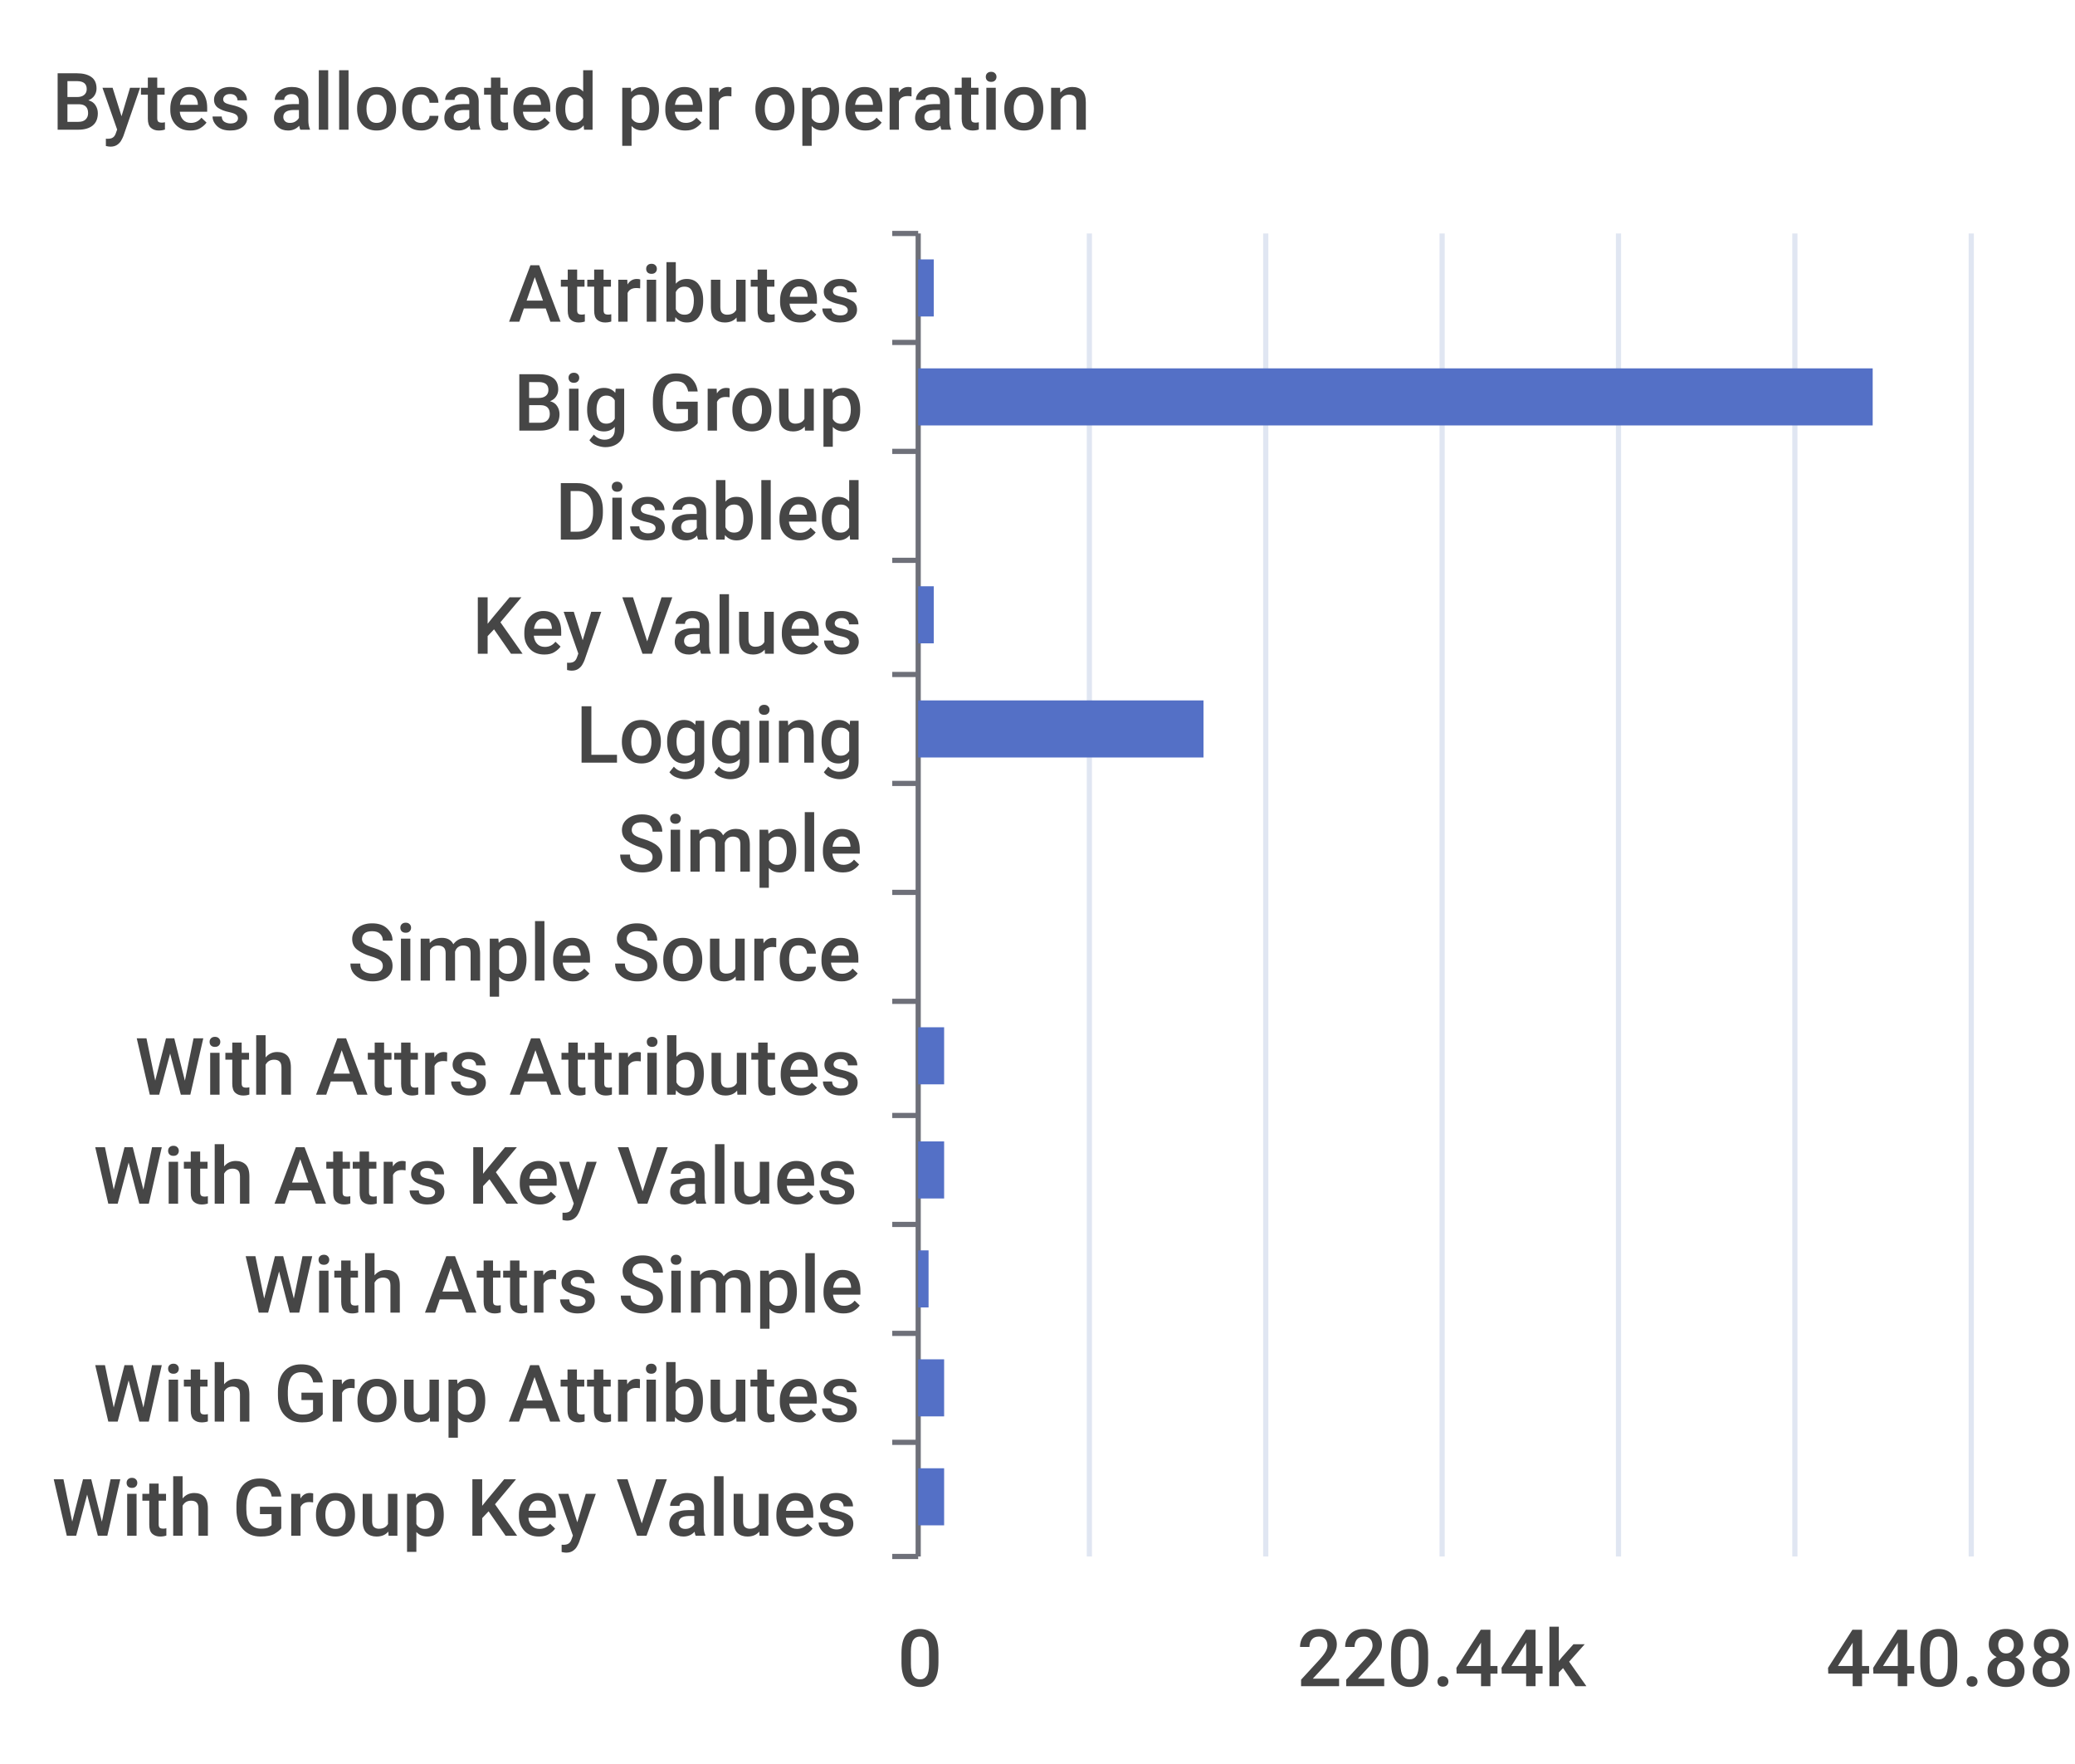
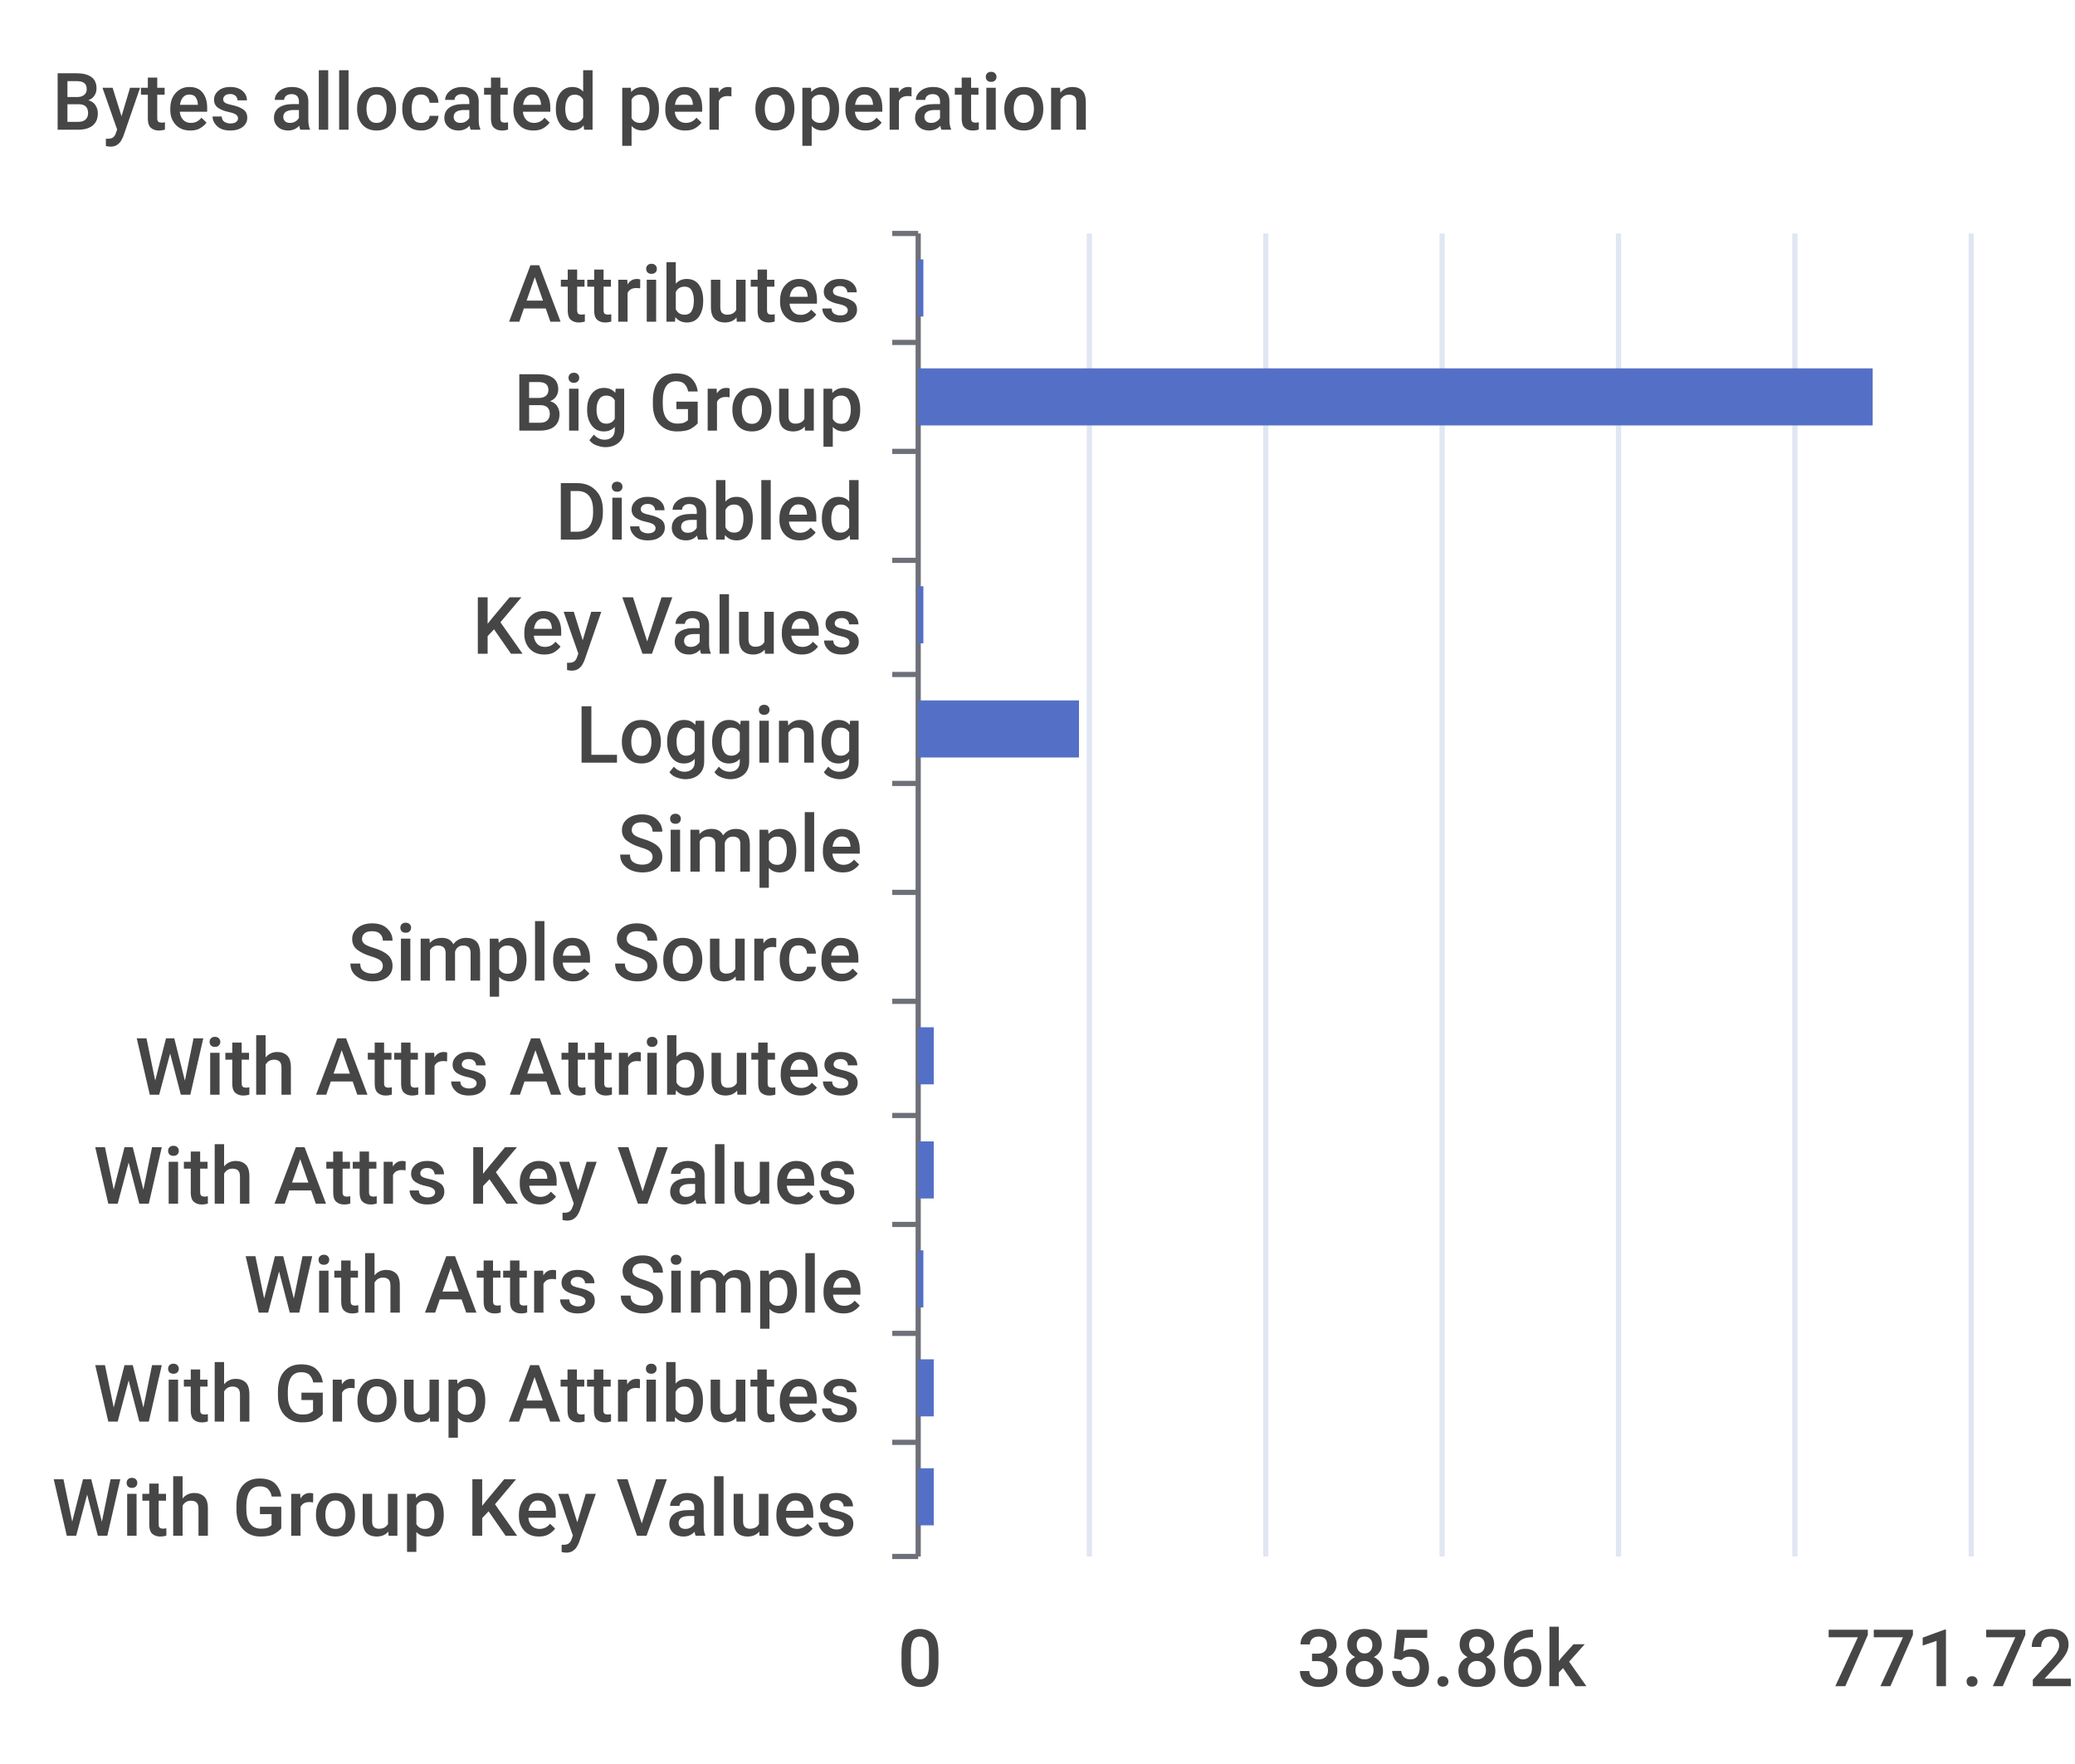
<svg xmlns="http://www.w3.org/2000/svg" width="400" height="340">\n<path d="M 0 0 L 400 0 L 400 340 L 0 340 L 0 0" style="stroke-width:0;stroke:none;fill:rgba(255,255,255,1.0)" />
  <text x="10" y="25" style="stroke-width:0;stroke:none;fill:rgba(70,70,70,1.0);font-size:15.3px;font-family:'Roboto Medium',sans-serif">Bytes allocated per operation</text>
  <path d="M 172 45 L 177 45" style="stroke-width:1;stroke:rgba(110,112,121,1.0);fill:none" />
  <path d="M 172 66 L 177 66" style="stroke-width:1;stroke:rgba(110,112,121,1.0);fill:none" />
  <path d="M 172 87 L 177 87" style="stroke-width:1;stroke:rgba(110,112,121,1.0);fill:none" />
  <path d="M 172 108 L 177 108" style="stroke-width:1;stroke:rgba(110,112,121,1.0);fill:none" />
  <path d="M 172 130 L 177 130" style="stroke-width:1;stroke:rgba(110,112,121,1.0);fill:none" />
  <path d="M 172 151 L 177 151" style="stroke-width:1;stroke:rgba(110,112,121,1.0);fill:none" />
  <path d="M 172 172 L 177 172" style="stroke-width:1;stroke:rgba(110,112,121,1.0);fill:none" />
  <path d="M 172 193 L 177 193" style="stroke-width:1;stroke:rgba(110,112,121,1.0);fill:none" />
  <path d="M 172 215 L 177 215" style="stroke-width:1;stroke:rgba(110,112,121,1.0);fill:none" />
  <path d="M 172 236 L 177 236" style="stroke-width:1;stroke:rgba(110,112,121,1.0);fill:none" />
  <path d="M 172 257 L 177 257" style="stroke-width:1;stroke:rgba(110,112,121,1.0);fill:none" />
  <path d="M 172 278 L 177 278" style="stroke-width:1;stroke:rgba(110,112,121,1.0);fill:none" />
  <path d="M 172 300 L 177 300" style="stroke-width:1;stroke:rgba(110,112,121,1.0);fill:none" />
  <path d="M 177 45 L 177 300" style="stroke-width:1;stroke:rgba(110,112,121,1.0);fill:none" />
  <text x="98" y="62" style="stroke-width:0;stroke:none;fill:rgba(70,70,70,1.0);font-size:15.3px;font-family:'Roboto Medium',sans-serif">Attributes</text>
  <text x="99" y="83" style="stroke-width:0;stroke:none;fill:rgba(70,70,70,1.0);font-size:15.3px;font-family:'Roboto Medium',sans-serif">Big Group</text>
  <text x="107" y="104" style="stroke-width:0;stroke:none;fill:rgba(70,70,70,1.0);font-size:15.3px;font-family:'Roboto Medium',sans-serif">Disabled</text>
  <text x="91" y="126" style="stroke-width:0;stroke:none;fill:rgba(70,70,70,1.0);font-size:15.3px;font-family:'Roboto Medium',sans-serif">Key Values</text>
  <text x="111" y="147" style="stroke-width:0;stroke:none;fill:rgba(70,70,70,1.0);font-size:15.3px;font-family:'Roboto Medium',sans-serif">Logging</text>
  <text x="119" y="168" style="stroke-width:0;stroke:none;fill:rgba(70,70,70,1.0);font-size:15.3px;font-family:'Roboto Medium',sans-serif">Simple</text>
  <text x="67" y="189" style="stroke-width:0;stroke:none;fill:rgba(70,70,70,1.0);font-size:15.3px;font-family:'Roboto Medium',sans-serif">Simple Source</text>
  <text x="26" y="211" style="stroke-width:0;stroke:none;fill:rgba(70,70,70,1.0);font-size:15.3px;font-family:'Roboto Medium',sans-serif">With Attrs Attributes</text>
  <text x="18" y="232" style="stroke-width:0;stroke:none;fill:rgba(70,70,70,1.0);font-size:15.3px;font-family:'Roboto Medium',sans-serif">With Attrs Key Values</text>
  <text x="47" y="253" style="stroke-width:0;stroke:none;fill:rgba(70,70,70,1.0);font-size:15.3px;font-family:'Roboto Medium',sans-serif">With Attrs Simple</text>
  <text x="18" y="274" style="stroke-width:0;stroke:none;fill:rgba(70,70,70,1.0);font-size:15.3px;font-family:'Roboto Medium',sans-serif">With Group Attributes</text>
  <text x="10" y="296" style="stroke-width:0;stroke:none;fill:rgba(70,70,70,1.0);font-size:15.3px;font-family:'Roboto Medium',sans-serif">With Group Key Values</text>
  <text x="173" y="325" style="stroke-width:0;stroke:none;fill:rgba(70,70,70,1.0);font-size:15.3px;font-family:'Roboto Medium',sans-serif">0</text>
-   <text x="250" y="325" style="stroke-width:0;stroke:none;fill:rgba(70,70,70,1.0);font-size:15.3px;font-family:'Roboto Medium',sans-serif">220.44k</text>
-   <text x="352" y="325" style="stroke-width:0;stroke:none;fill:rgba(70,70,70,1.0);font-size:15.3px;font-family:'Roboto Medium',sans-serif">440.88k</text>
+   <text x="250" y="325" style="stroke-width:0;stroke:none;fill:rgba(70,70,70,1.0);font-size:15.3px;font-family:'Roboto Medium',sans-serif">385.86k</text>
+   <text x="352" y="325" style="stroke-width:0;stroke:none;fill:rgba(70,70,70,1.0);font-size:15.3px;font-family:'Roboto Medium',sans-serif">771.72k</text>
  <path d="M 210 45 L 210 300" style="stroke-width:1;stroke:rgba(224,230,242,1.0);fill:none" />
  <path d="M 244 45 L 244 300" style="stroke-width:1;stroke:rgba(224,230,242,1.0);fill:none" />
  <path d="M 278 45 L 278 300" style="stroke-width:1;stroke:rgba(224,230,242,1.0);fill:none" />
  <path d="M 312 45 L 312 300" style="stroke-width:1;stroke:rgba(224,230,242,1.0);fill:none" />
  <path d="M 346 45 L 346 300" style="stroke-width:1;stroke:rgba(224,230,242,1.0);fill:none" />
  <path d="M 380 45 L 380 300" style="stroke-width:1;stroke:rgba(224,230,242,1.0);fill:none" />
-   <path d="M 177 283 L 182 283 L 182 294 L 177 294 L 177 283" style="stroke-width:0;stroke:none;fill:rgba(84,112,198,1.0)" />
-   <path d="M 177 262 L 182 262 L 182 273 L 177 273 L 177 262" style="stroke-width:0;stroke:none;fill:rgba(84,112,198,1.0)" />
-   <path d="M 177 241 L 179 241 L 179 252 L 177 252 L 177 241" style="stroke-width:0;stroke:none;fill:rgba(84,112,198,1.0)" />
-   <path d="M 177 220 L 182 220 L 182 231 L 177 231 L 177 220" style="stroke-width:0;stroke:none;fill:rgba(84,112,198,1.0)" />
-   <path d="M 177 198 L 182 198 L 182 209 L 177 209 L 177 198" style="stroke-width:0;stroke:none;fill:rgba(84,112,198,1.0)" />
+   <path d="M 177 283 L 180 283 L 180 294 L 177 294 L 177 283" style="stroke-width:0;stroke:none;fill:rgba(84,112,198,1.0)" />
+   <path d="M 177 262 L 180 262 L 180 273 L 177 273 L 177 262" style="stroke-width:0;stroke:none;fill:rgba(84,112,198,1.0)" />
+   <path d="M 177 241 L 178 241 L 178 252 L 177 252 L 177 241" style="stroke-width:0;stroke:none;fill:rgba(84,112,198,1.0)" />
+   <path d="M 177 220 L 180 220 L 180 231 L 177 231 L 177 220" style="stroke-width:0;stroke:none;fill:rgba(84,112,198,1.0)" />
+   <path d="M 177 198 L 180 198 L 180 209 L 177 209 L 177 198" style="stroke-width:0;stroke:none;fill:rgba(84,112,198,1.0)" />
  <path d="M 177 177 L 177 177 L 177 188 L 177 188 L 177 177" style="stroke-width:0;stroke:none;fill:rgba(84,112,198,1.0)" />
  <path d="M 177 156 L 177 156 L 177 167 L 177 167 L 177 156" style="stroke-width:0;stroke:none;fill:rgba(84,112,198,1.0)" />
-   <path d="M 177 135 L 232 135 L 232 146 L 177 146 L 177 135" style="stroke-width:0;stroke:none;fill:rgba(84,112,198,1.0)" />
-   <path d="M 177 113 L 180 113 L 180 124 L 177 124 L 177 113" style="stroke-width:0;stroke:none;fill:rgba(84,112,198,1.0)" />
+   <path d="M 177 135 L 208 135 L 208 146 L 177 146 L 177 135" style="stroke-width:0;stroke:none;fill:rgba(84,112,198,1.0)" />
+   <path d="M 177 113 L 178 113 L 178 124 L 177 124 L 177 113" style="stroke-width:0;stroke:none;fill:rgba(84,112,198,1.0)" />
  <path d="M 177 92 L 177 92 L 177 103 L 177 103 L 177 92" style="stroke-width:0;stroke:none;fill:rgba(84,112,198,1.0)" />
  <path d="M 177 71 L 361 71 L 361 82 L 177 82 L 177 71" style="stroke-width:0;stroke:none;fill:rgba(84,112,198,1.0)" />
-   <path d="M 177 50 L 180 50 L 180 61 L 177 61 L 177 50" style="stroke-width:0;stroke:none;fill:rgba(84,112,198,1.0)" />
+   <path d="M 177 50 L 178 50 L 178 61 L 177 61 L 177 50" style="stroke-width:0;stroke:none;fill:rgba(84,112,198,1.0)" />
</svg>
